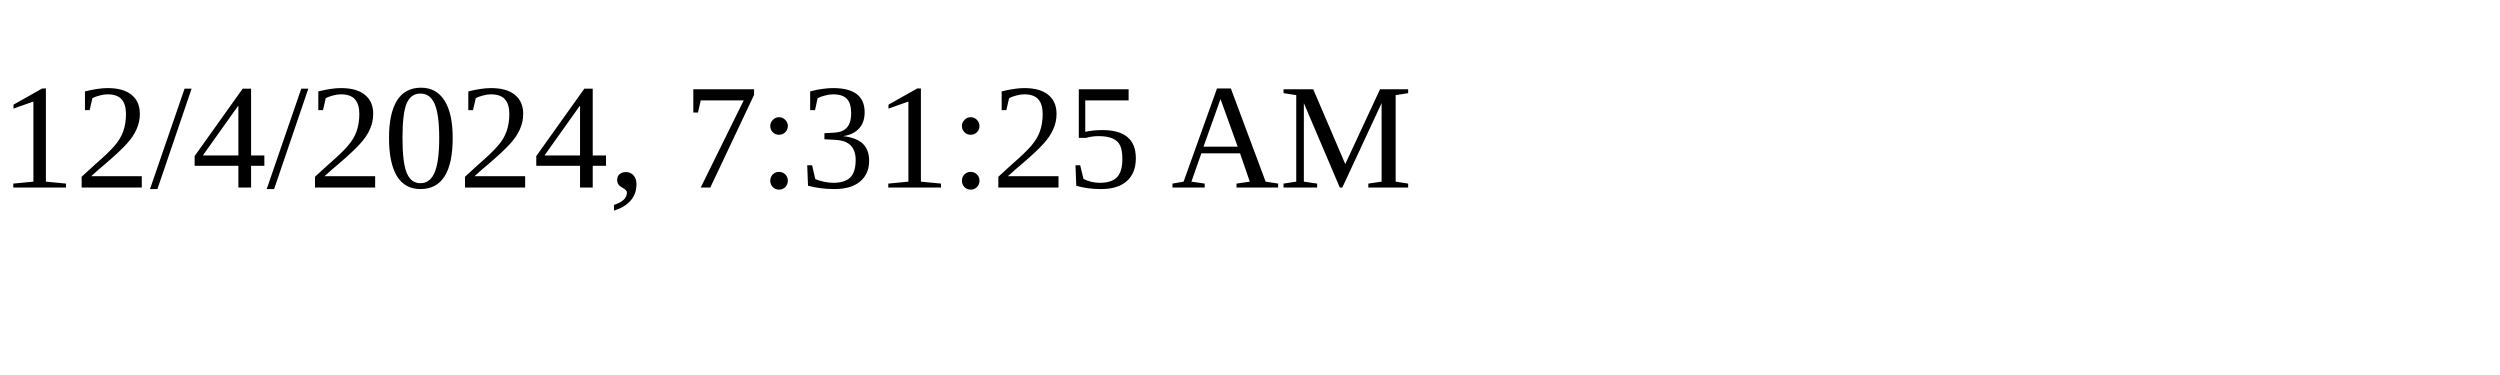
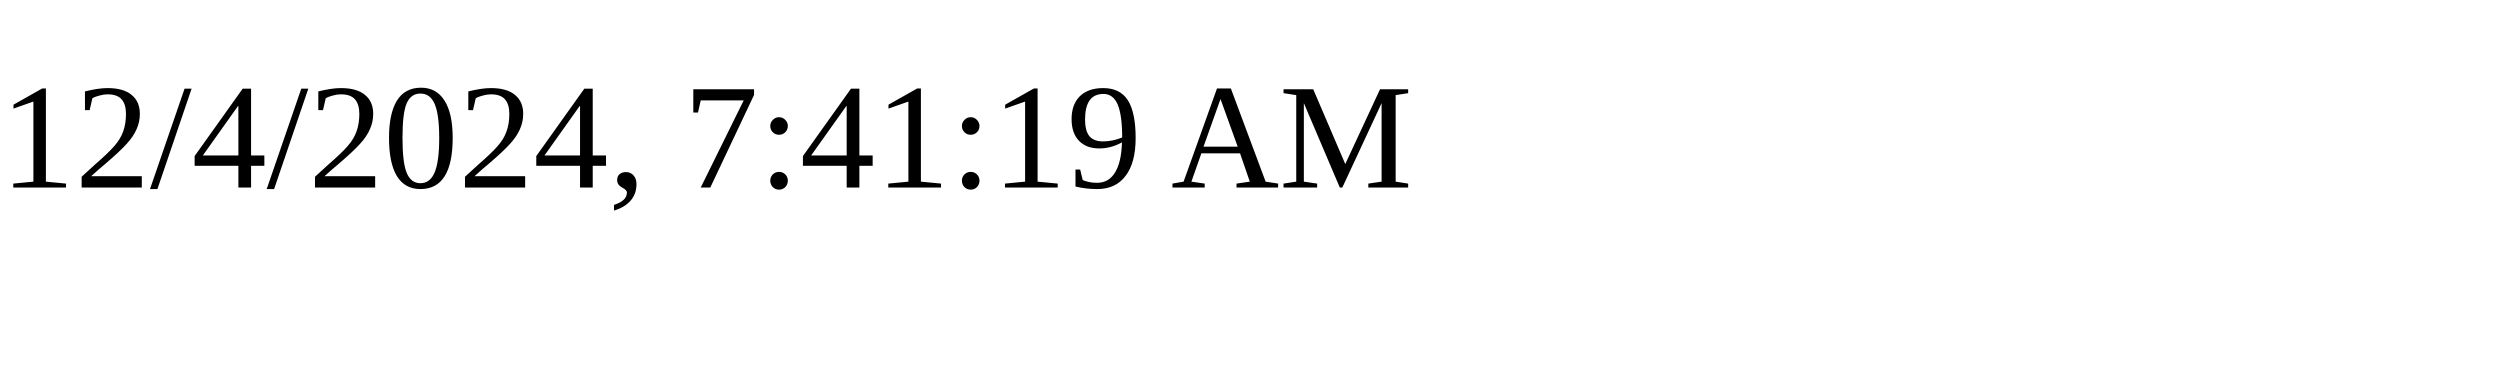
<svg xmlns="http://www.w3.org/2000/svg" height="30" width="200">
-   <text x="0" y="15">12/4/2024, 7:31:25 AM</text>
+   <text x="0" y="15">12/4/2024, 7:41:19 AM</text>
</svg>
